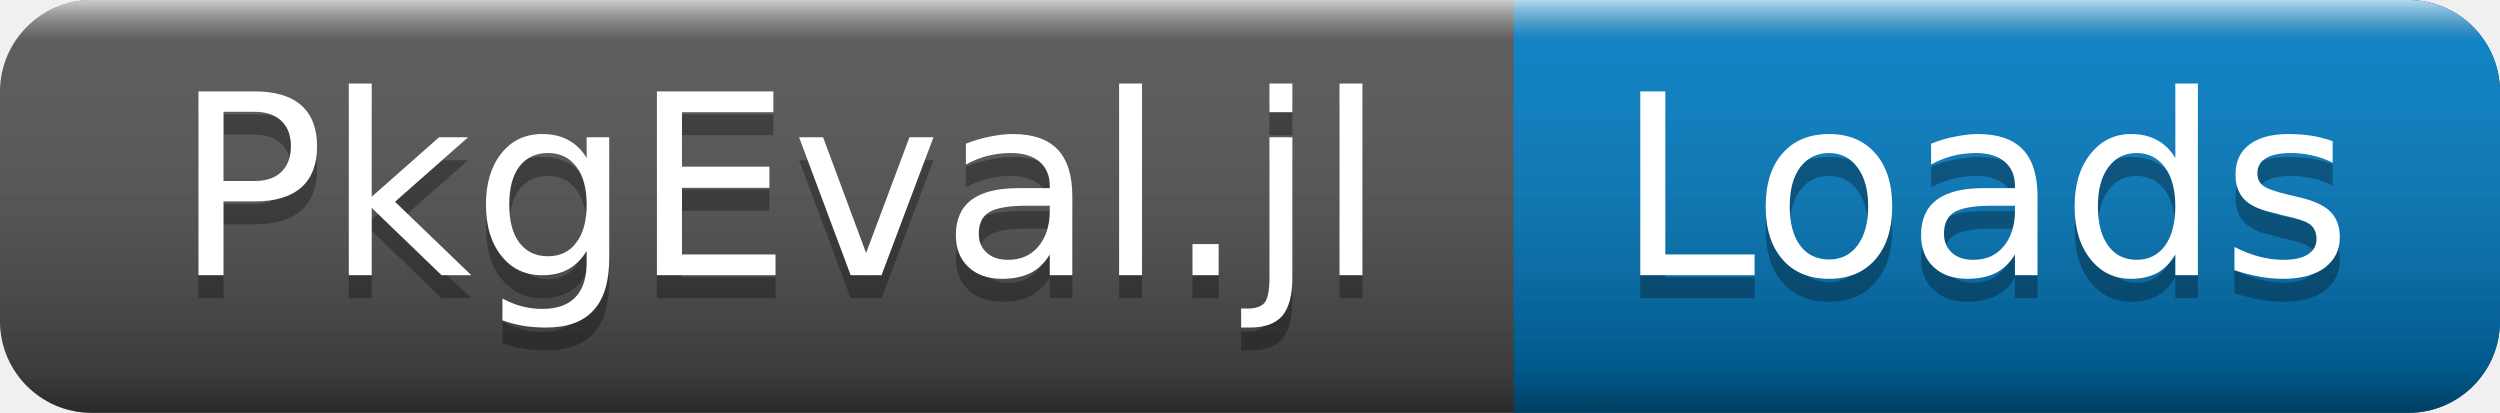
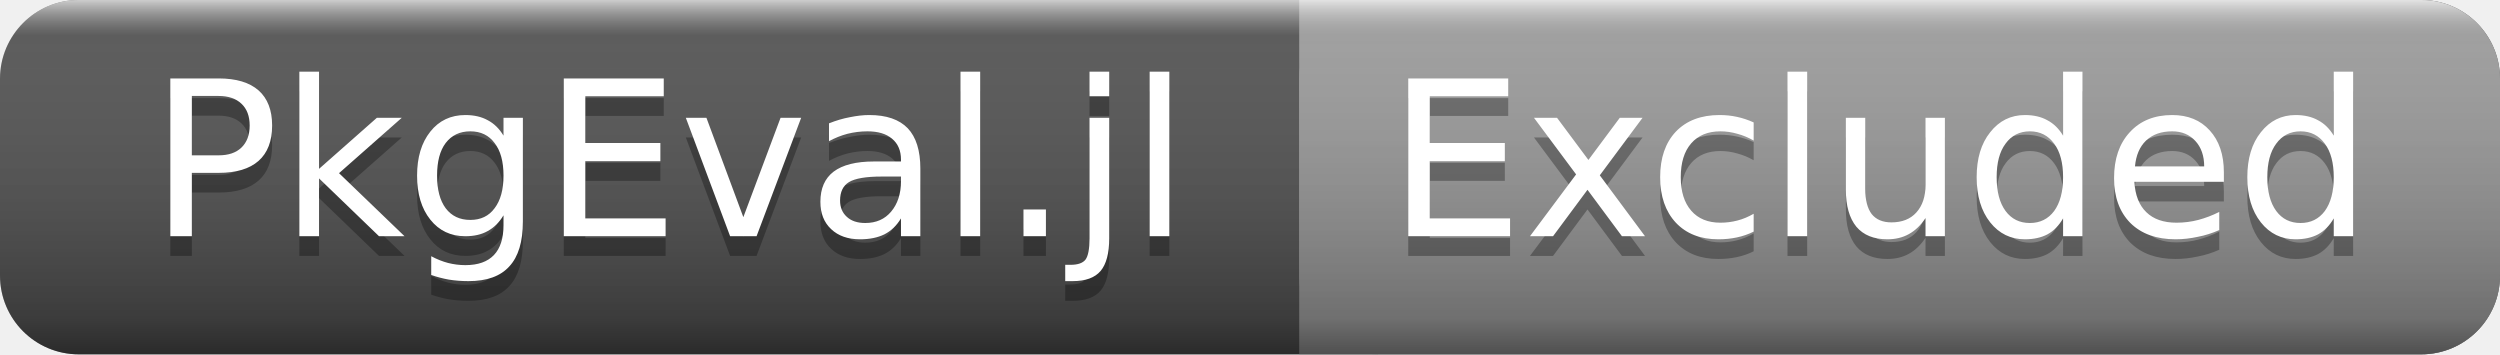
- <svg xmlns="http://www.w3.org/2000/svg" width="109" height="18">
+ <svg xmlns="http://www.w3.org/2000/svg" width="127" height="18">
  <linearGradient id="a" x2="0" y2="100%">
    <stop offset="0" stop-color="#fff" stop-opacity=".7" />
    <stop offset=".1" stop-color="#aaa" stop-opacity=".1" />
    <stop offset=".9" stop-opacity=".3" />
    <stop offset="1" stop-opacity=".5" />
  </linearGradient>
-   <rect rx="4" width="109" height="18" fill="#555" />
-   <rect rx="4" x="66" width="43" height="18" fill="#007ec6" />
-   <path fill="#007ec6" d="M66 0h4v18h-4z" />
-   <rect rx="4" width="109" height="18" fill="url(#a)" />
+   <rect rx="4" width="127" height="18" fill="#555" />
+   <rect rx="4" x="66" width="61" height="18" fill="#9f9f9f" />
+   <path fill="#9f9f9f" d="M66 0h4v18h-4z" />
+   <rect rx="4" width="127" height="18" fill="url(#a)" />
  <g fill="#fff" text-anchor="middle" font-family="DejaVu Sans,Verdana,Geneva,sans-serif" font-size="11">
    <text x="34" y="13" fill="#010101" fill-opacity=".3">PkgEval.jl</text>
    <text x="34" y="12">PkgEval.jl</text>
-     <text x="86.5" y="13" fill="#010101" fill-opacity=".3">Loads</text>
-     <text x="86.5" y="12">Loads</text>
+     <text x="95.5" y="13" fill="#010101" fill-opacity=".3">Excluded</text>
+     <text x="95.5" y="12">Excluded</text>
  </g>
</svg>
